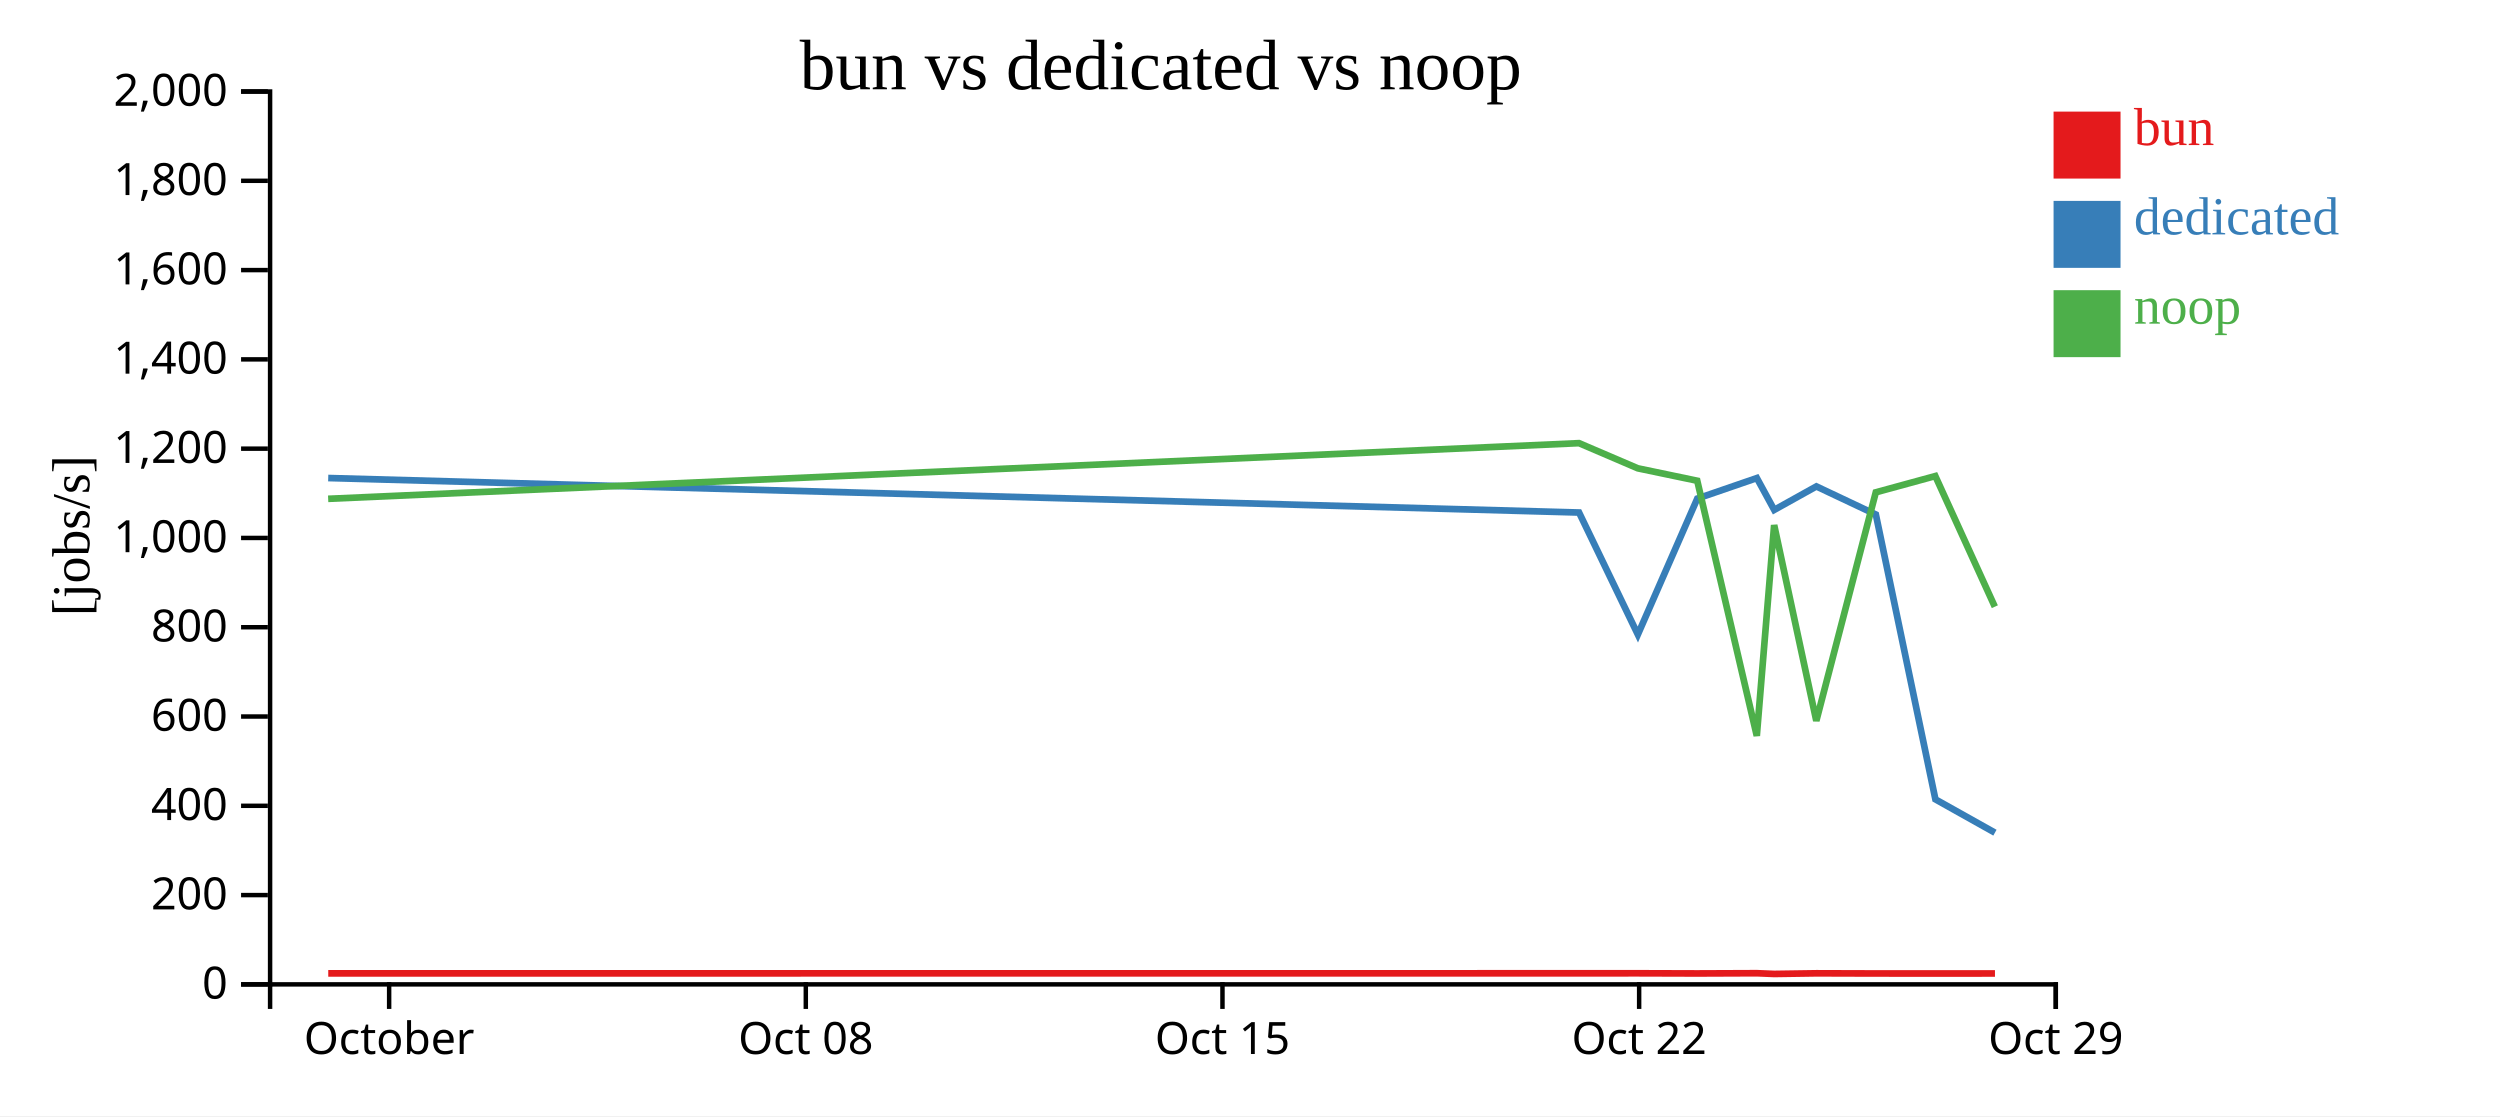
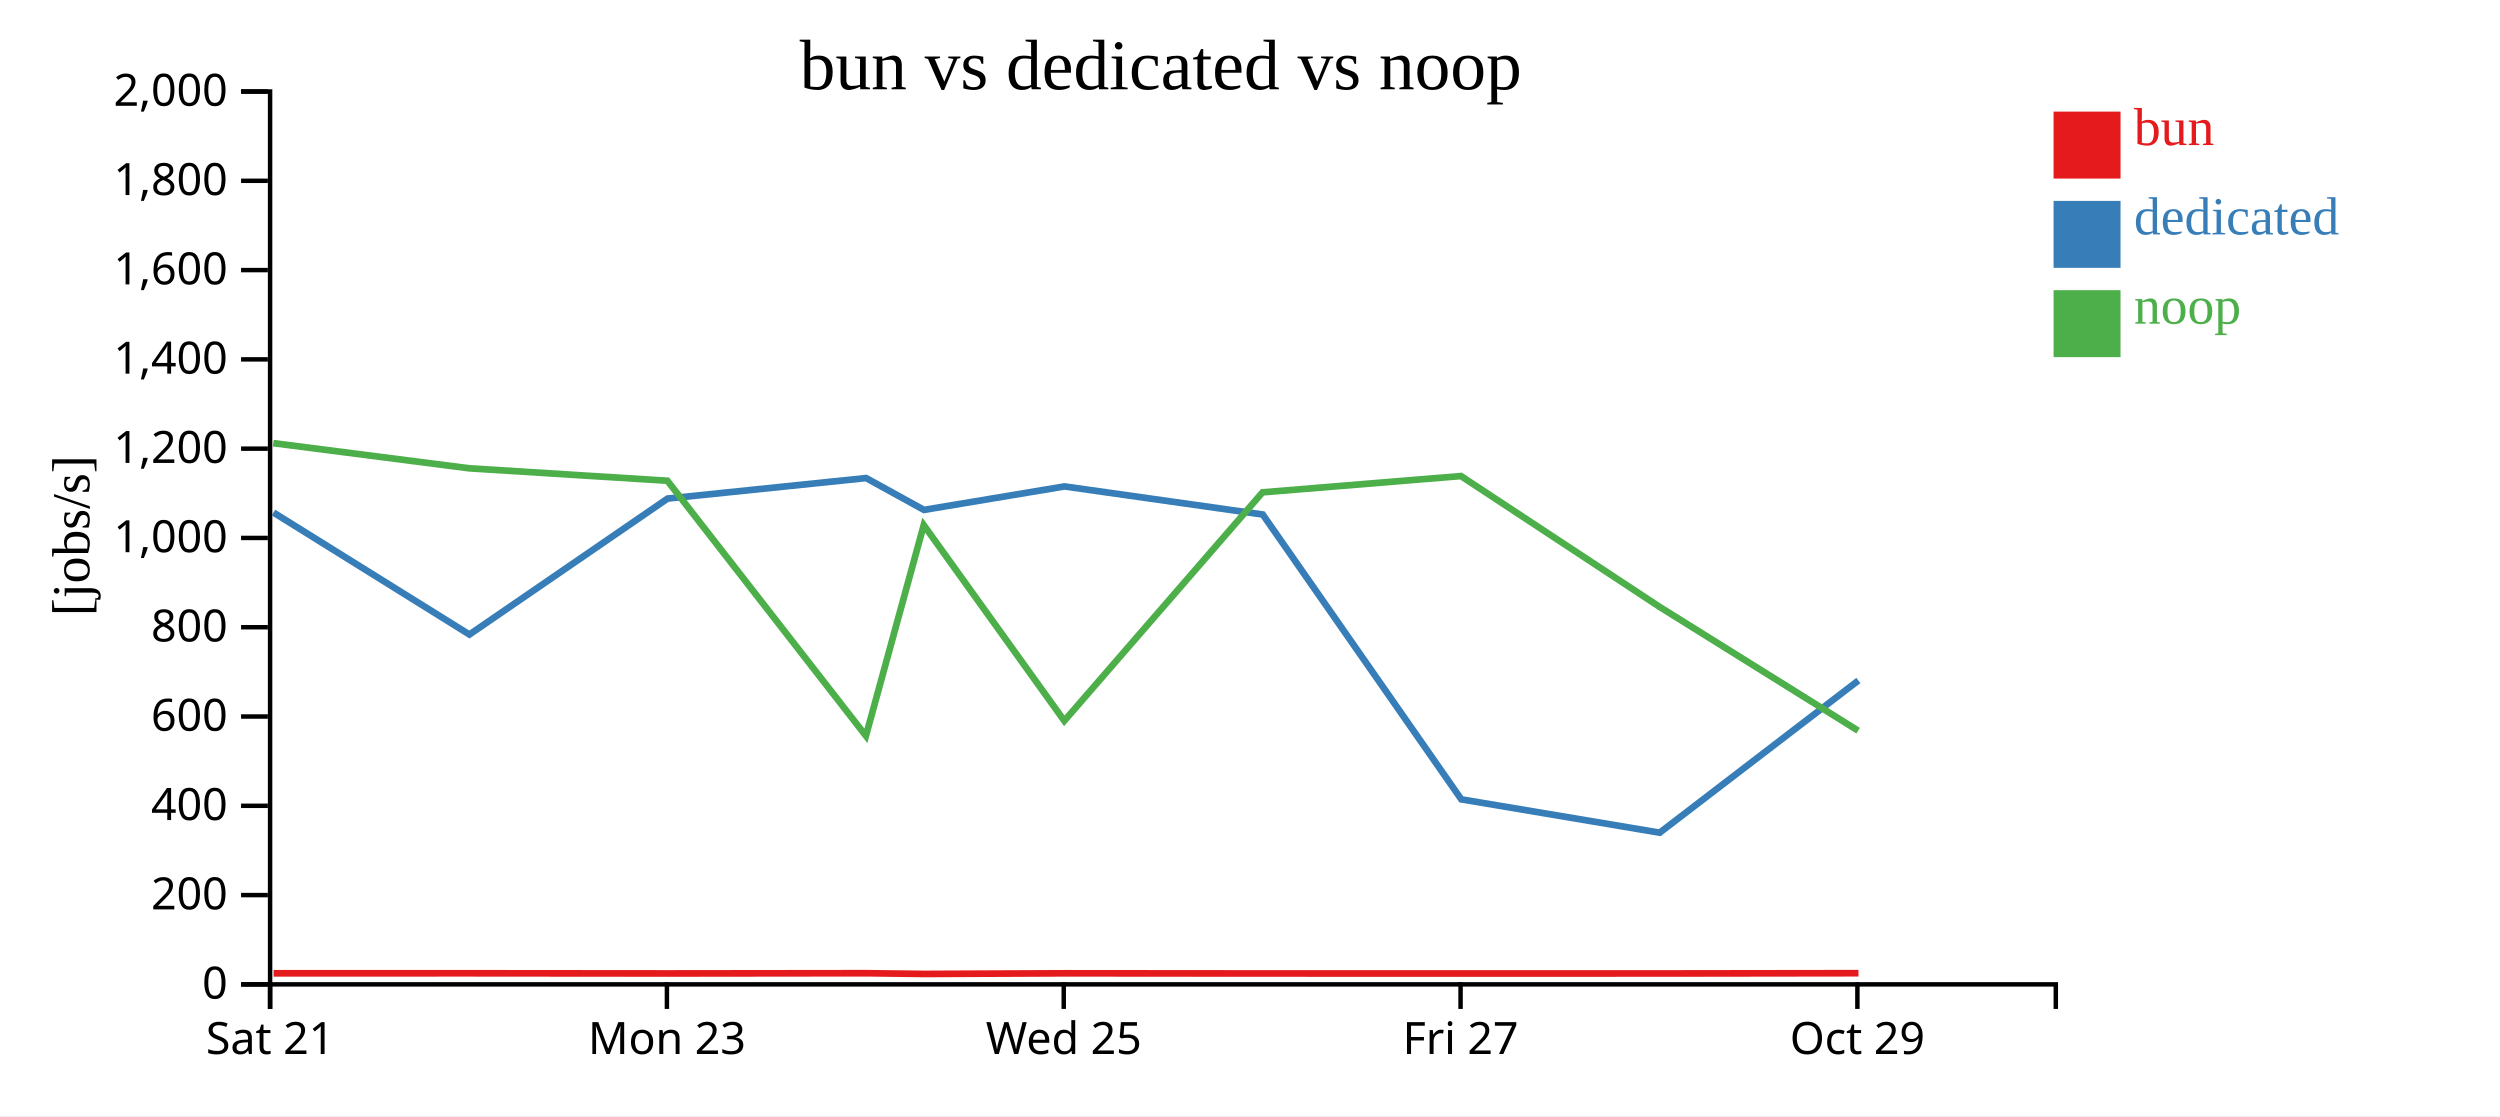
<svg xmlns="http://www.w3.org/2000/svg" width="560" height="250">
  <rect width="100%" height="100%" fill="white" />
  <g transform="translate(60,20)">
    <g transform="translate(0,200)" fill="none" font-size="10" font-family="sans-serif" text-anchor="middle">
      <path class="domain" stroke="currentColor" d="M0.5,6V0.5H400.5V6" />
-       <g class="tick" opacity="1" transform="translate(27.16667,0)">
+       <g class="tick" opacity="1" transform="translate(0.5,0)">
        <line stroke="currentColor" y2="6" />
-         <text fill="currentColor" y="9" dy="0.71em">October</text>
+         <text fill="currentColor" y="9" dy="0.71em">Sat 21</text>
      </g>
-       <g class="tick" opacity="1" transform="translate(120.5,0)">
+       <g class="tick" opacity="1" transform="translate(89.38889,0)">
        <line stroke="currentColor" y2="6" />
-         <text fill="currentColor" y="9" dy="0.71em">Oct 08</text>
+         <text fill="currentColor" y="9" dy="0.71em">Mon 23</text>
      </g>
-       <g class="tick" opacity="1" transform="translate(213.8333,0)">
+       <g class="tick" opacity="1" transform="translate(178.2778,0)">
        <line stroke="currentColor" y2="6" />
-         <text fill="currentColor" y="9" dy="0.71em">Oct 15</text>
+         <text fill="currentColor" y="9" dy="0.71em">Wed 25</text>
      </g>
-       <g class="tick" opacity="1" transform="translate(307.1667,0)">
+       <g class="tick" opacity="1" transform="translate(267.1667,0)">
        <line stroke="currentColor" y2="6" />
-         <text fill="currentColor" y="9" dy="0.71em">Oct 22</text>
+         <text fill="currentColor" y="9" dy="0.71em">Fri 27</text>
      </g>
-       <g class="tick" opacity="1" transform="translate(400.5,0)">
+       <g class="tick" opacity="1" transform="translate(356.0556,0)">
        <line stroke="currentColor" y2="6" />
        <text fill="currentColor" y="9" dy="0.71em">Oct 29</text>
      </g>
    </g>
    <g fill="none" font-size="10" font-family="sans-serif" text-anchor="end">
      <path class="domain" stroke="currentColor" d="M-6,200.5H0.5V0.5H-6" />
      <g class="tick" opacity="1" transform="translate(0,200.5)">
        <line stroke="currentColor" x2="-6" />
        <text fill="currentColor" x="-9" dy="0.32em">0</text>
      </g>
      <g class="tick" opacity="1" transform="translate(0,180.5)">
        <line stroke="currentColor" x2="-6" />
        <text fill="currentColor" x="-9" dy="0.32em">200</text>
      </g>
      <g class="tick" opacity="1" transform="translate(0,160.5)">
        <line stroke="currentColor" x2="-6" />
        <text fill="currentColor" x="-9" dy="0.32em">400</text>
      </g>
      <g class="tick" opacity="1" transform="translate(0,140.5)">
        <line stroke="currentColor" x2="-6" />
        <text fill="currentColor" x="-9" dy="0.32em">600</text>
      </g>
      <g class="tick" opacity="1" transform="translate(0,120.5)">
        <line stroke="currentColor" x2="-6" />
        <text fill="currentColor" x="-9" dy="0.32em">800</text>
      </g>
      <g class="tick" opacity="1" transform="translate(0,100.5)">
        <line stroke="currentColor" x2="-6" />
        <text fill="currentColor" x="-9" dy="0.32em">1,000</text>
      </g>
      <g class="tick" opacity="1" transform="translate(0,80.5)">
        <line stroke="currentColor" x2="-6" />
        <text fill="currentColor" x="-9" dy="0.32em">1,200</text>
      </g>
      <g class="tick" opacity="1" transform="translate(0,60.5)">
        <line stroke="currentColor" x2="-6" />
        <text fill="currentColor" x="-9" dy="0.32em">1,400</text>
      </g>
      <g class="tick" opacity="1" transform="translate(0,40.5)">
        <line stroke="currentColor" x2="-6" />
        <text fill="currentColor" x="-9" dy="0.32em">1,600</text>
      </g>
      <g class="tick" opacity="1" transform="translate(0,20.5)">
        <line stroke="currentColor" x2="-6" />
        <text fill="currentColor" x="-9" dy="0.32em">1,800</text>
      </g>
      <g class="tick" opacity="1" transform="translate(0,0.5)">
        <line stroke="currentColor" x2="-6" />
        <text fill="currentColor" x="-9" dy="0.32em">2,000</text>
      </g>
    </g>
    <text text-anchor="middle" style="font-size: 12px" transform="rotate(-90)" y="-40" x="-100">[jobs/s]</text>
    <text text-anchor="middle" style="font-size: 16px" y="0" x="200">bun vs dedicated vs noop</text>
-     <path class="line" fill="none" stroke="#e41a1c" stroke-width="1.5" d="M13.528,198.037L293.719,198.021L306.887,198.015L320.204,198.054L333.544,198.001L337.43,198.163L346.875,198.021L360.198,198.06L373.541,198.065L386.873,198.06" />
-     <path class="line" fill="none" stroke="#377eb8" stroke-width="1.5" d="M13.52,87.078L293.711,94.807L306.878,122.133L320.196,91.681L333.536,87.086L337.422,94.217L346.866,88.959L360.19,95.251L373.532,159.054L386.864,166.522" />
-     <path class="line" fill="none" stroke="#4daf4a" stroke-width="1.5" d="M13.507,91.736L293.698,79.266L306.864,84.903L320.182,87.687L333.523,144.833L337.41,97.621L346.854,141.466L360.177,90.283L373.511,86.638L386.841,115.905" />
+     <path class="line" fill="none" stroke="#e41a1c" stroke-width="1.5" d="M1.286,198.021L45.179,198.015L89.57,198.054L134.037,198.001L146.991,198.163L178.471,198.021L222.883,198.06L267.358,198.065L311.798,198.06L356.301,197.997" />
+     <path class="line" fill="none" stroke="#377eb8" stroke-width="1.5" d="M1.258,94.807L45.15,122.133L89.542,91.681L134.008,87.086L146.961,94.217L178.442,88.959L222.854,95.251L267.33,159.054L311.769,166.522L356.273,132.435" />
+     <path class="line" fill="none" stroke="#4daf4a" stroke-width="1.5" d="M1.215,79.266L45.103,84.903L89.497,87.687L133.965,144.833L146.921,97.621L178.401,141.466L222.811,90.283L267.26,86.638L311.693,115.905L356.221,143.673" />
    <rect class="dot" x="400" y="5" width="15" height="15" style="fill: #e41a1c;" />
    <rect class="dot" x="400" y="25" width="15" height="15" style="fill: #377eb8;" />
    <rect class="dot" x="400" y="45" width="15" height="15" style="fill: #4daf4a;" />
    <text class="label" x="418" y="12.5" style="fill: #e41a1c; alignment-baseline: middle;" text-anchor="left">bun</text>
    <text class="label" x="418" y="32.5" style="fill: #377eb8; alignment-baseline: middle;" text-anchor="left">dedicated</text>
    <text class="label" x="418" y="52.5" style="fill: #4daf4a; alignment-baseline: middle;" text-anchor="left">noop</text>
  </g>
</svg>
